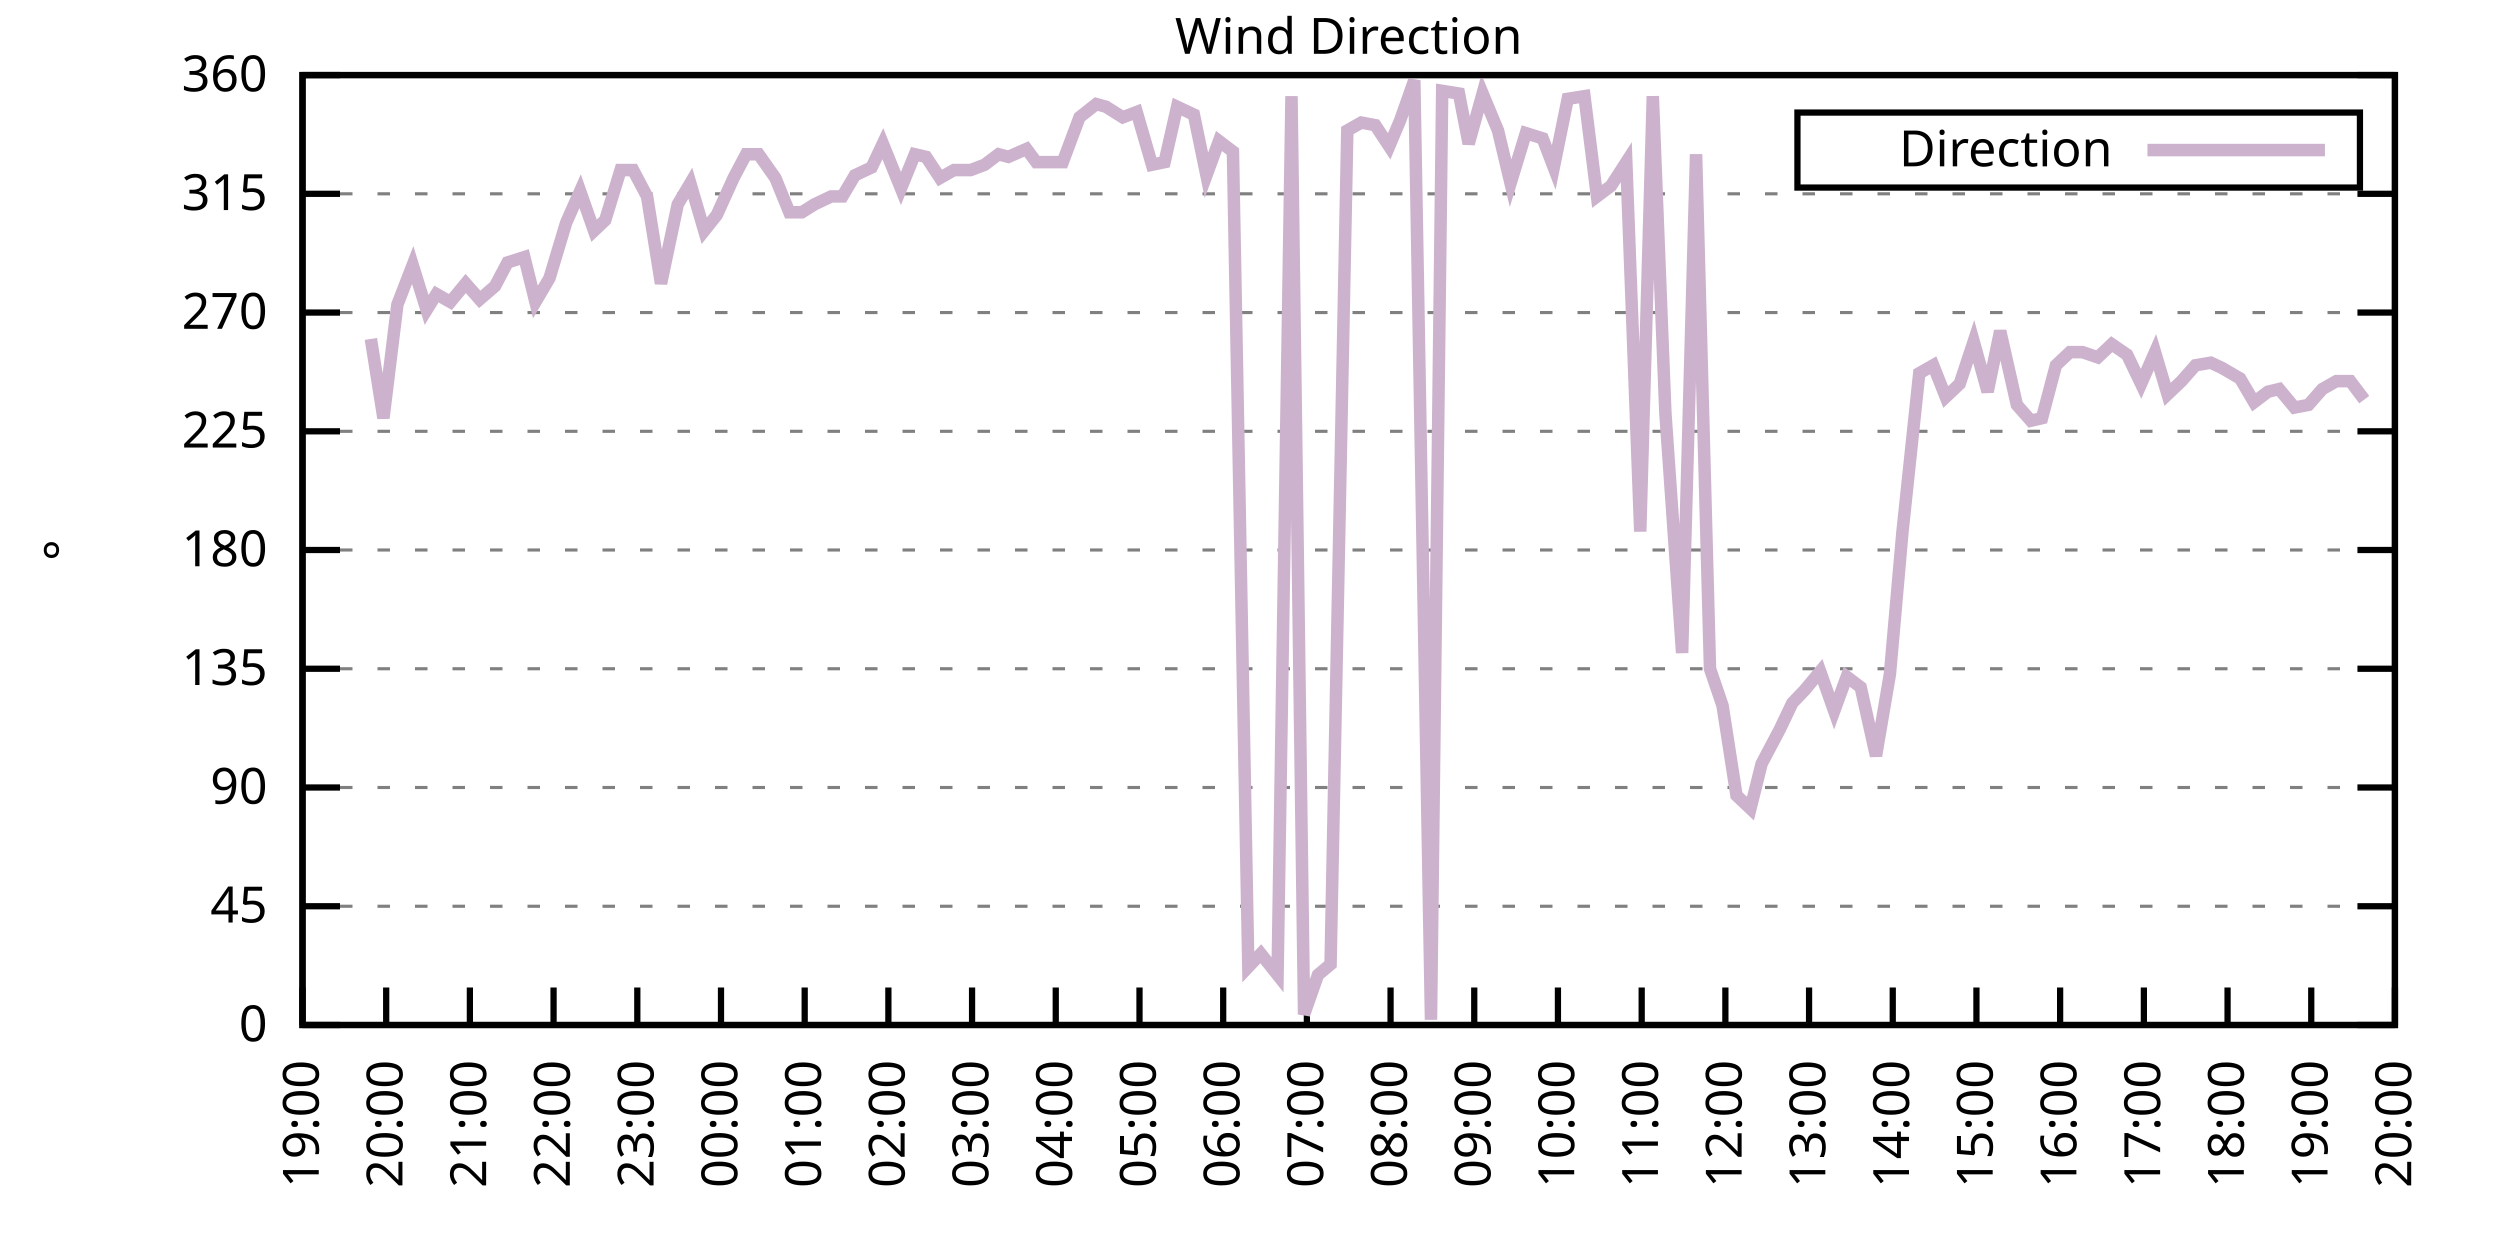
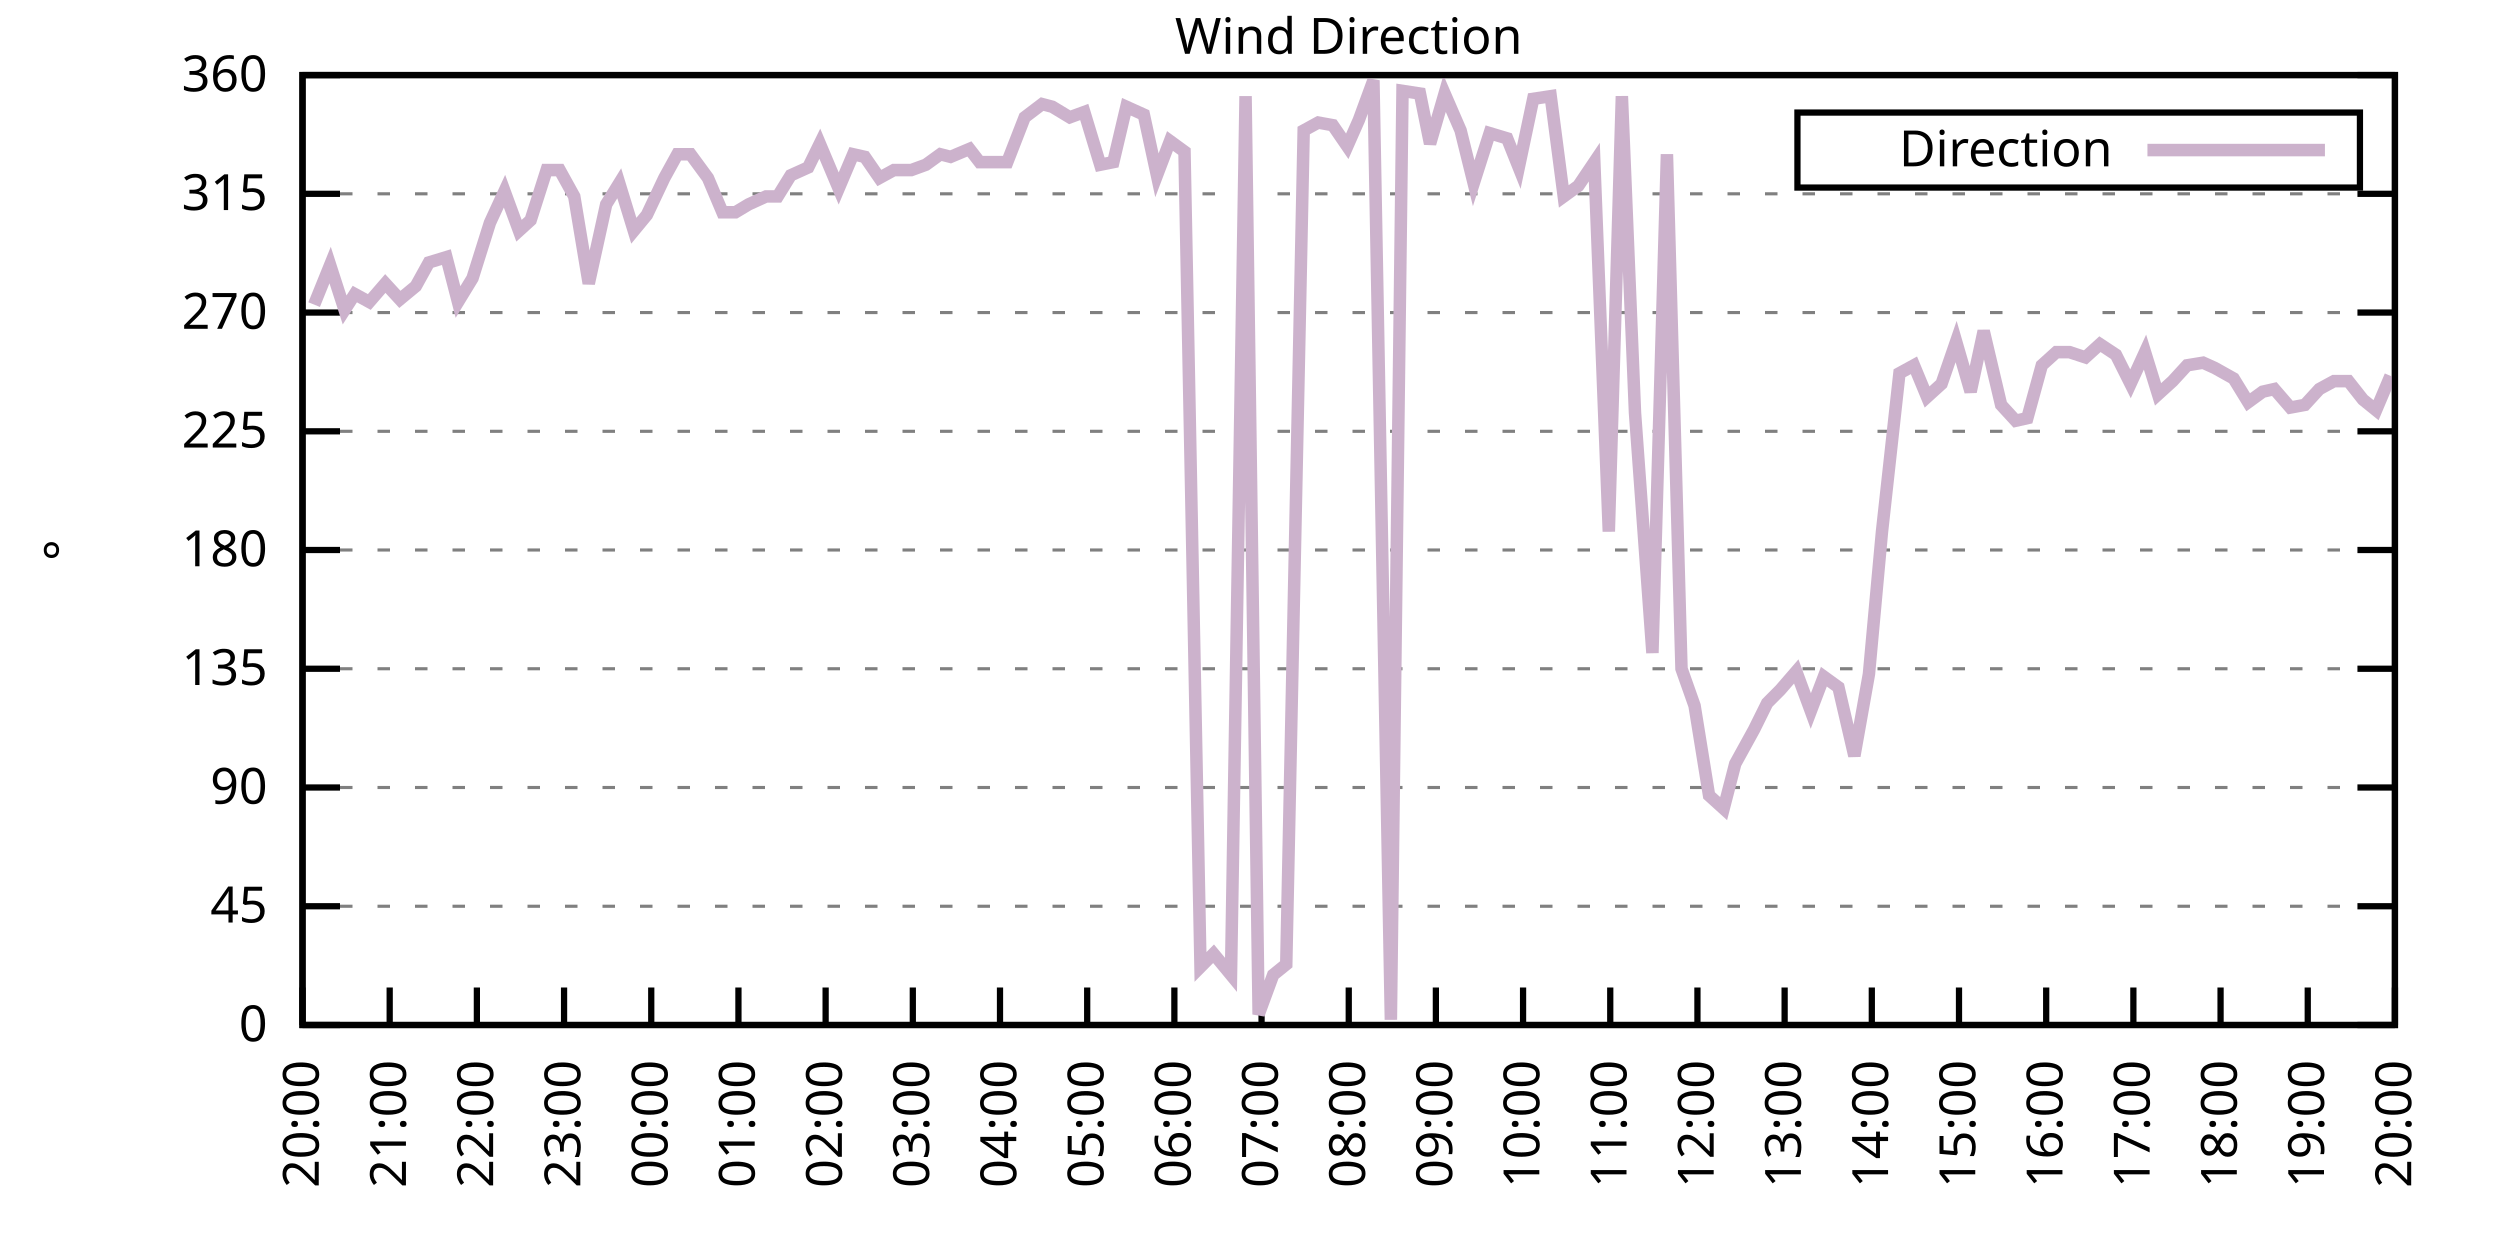
<svg xmlns="http://www.w3.org/2000/svg" xmlns:xlink="http://www.w3.org/1999/xlink" width="400" height="200" viewBox="0 0 400 200">
  <g id="gnuplot_canvas">
    <rect x="0" y="0" width="400" height="200" fill="none" />
    <defs>
      <circle id="gpDot" r="0.5" stroke-width="0.5" stroke="currentColor" />
      <path id="gpPt0" stroke-width="0.333" stroke="currentColor" d="M-1,0 h2 M0,-1 v2" />
      <path id="gpPt1" stroke-width="0.333" stroke="currentColor" d="M-1,-1 L1,1 M1,-1 L-1,1" />
      <path id="gpPt2" stroke-width="0.333" stroke="currentColor" d="M-1,0 L1,0 M0,-1 L0,1 M-1,-1 L1,1 M-1,1 L1,-1" />
      <rect id="gpPt3" stroke-width="0.333" stroke="currentColor" x="-1" y="-1" width="2" height="2" />
      <rect id="gpPt4" stroke-width="0.333" stroke="currentColor" fill="currentColor" x="-1" y="-1" width="2" height="2" />
      <circle id="gpPt5" stroke-width="0.333" stroke="currentColor" cx="0" cy="0" r="1" />
      <use xlink:href="#gpPt5" id="gpPt6" fill="currentColor" stroke="none" />
      <path id="gpPt7" stroke-width="0.333" stroke="currentColor" d="M0,-1.33 L-1.33,0.67 L1.33,0.67 z" />
      <use xlink:href="#gpPt7" id="gpPt8" fill="currentColor" stroke="none" />
      <use xlink:href="#gpPt7" id="gpPt9" stroke="currentColor" transform="rotate(180)" />
      <use xlink:href="#gpPt9" id="gpPt10" fill="currentColor" stroke="none" />
      <use xlink:href="#gpPt3" id="gpPt11" stroke="currentColor" transform="rotate(45)" />
      <use xlink:href="#gpPt11" id="gpPt12" fill="currentColor" stroke="none" />
      <path id="gpPt13" stroke-width="0.333" stroke="currentColor" d="M0,1.330 L1.265,0.411 L0.782,-1.067 L-0.782,-1.076 L-1.265,0.411 z" />
      <use xlink:href="#gpPt13" id="gpPt14" fill="currentColor" stroke="none" />
      <filter id="textbox" filterUnits="objectBoundingBox" x="0" y="0" height="1" width="1">
        <feFlood flood-color="white" flood-opacity="1" result="bgnd" />
        <feComposite in="SourceGraphic" in2="bgnd" operator="atop" />
      </filter>
      <filter id="greybox" filterUnits="objectBoundingBox" x="0" y="0" height="1" width="1">
        <feFlood flood-color="lightgrey" flood-opacity="1" result="grey" />
        <feComposite in="SourceGraphic" in2="grey" operator="atop" />
      </filter>
    </defs>
    <g fill="none" color="white" stroke="currentColor" stroke-width="1.00" stroke-linecap="butt" stroke-linejoin="miter">
</g>
    <g fill="none" color="black" stroke="currentColor" stroke-width="1.00" stroke-linecap="butt" stroke-linejoin="miter">
      <g stroke="none" shape-rendering="crispEdges">
        <polygon fill="rgb(255, 255, 255)" points="48.40,164.00 383.18,164.00 383.18,12.02 48.40,12.02 " />
      </g>
    </g>
    <g fill="none" color="black" stroke="currentColor" stroke-width="1.00" stroke-linecap="butt" stroke-linejoin="miter">
</g>
    <g fill="none" color="black" stroke="black" stroke-width="0.50" stroke-linecap="butt" stroke-linejoin="miter">
</g>
    <g fill="none" color="gray" stroke="currentColor" stroke-width="0.50" stroke-linecap="butt" stroke-linejoin="miter">
      <path stroke="gray" stroke-dasharray="2,4" class="gridline" d="M48.40,164.00 L383.19,164.00  " />
    </g>
    <g fill="none" color="gray" stroke="gray" stroke-width="1.00" stroke-linecap="butt" stroke-linejoin="miter">
</g>
    <g fill="none" color="black" stroke="currentColor" stroke-width="1.00" stroke-linecap="butt" stroke-linejoin="miter">
      <path stroke="black" d="M48.40,164.00 L54.40,164.00 M383.19,164.00 L377.19,164.00  " />
      <g transform="translate(42.80,166.60)" stroke="none" fill="black" font-family="Sans" font-size="8.00" text-anchor="end">
        <text>
          <tspan font-family="Sans"> 0</tspan>
        </text>
      </g>
    </g>
    <g fill="none" color="black" stroke="currentColor" stroke-width="1.00" stroke-linecap="butt" stroke-linejoin="miter">
</g>
    <g fill="none" color="black" stroke="black" stroke-width="0.50" stroke-linecap="butt" stroke-linejoin="miter">
</g>
    <g fill="none" color="gray" stroke="currentColor" stroke-width="0.50" stroke-linecap="butt" stroke-linejoin="miter">
      <path stroke="gray" stroke-dasharray="2,4" class="gridline" d="M48.40,145.00 L383.19,145.00  " />
    </g>
    <g fill="none" color="gray" stroke="gray" stroke-width="1.00" stroke-linecap="butt" stroke-linejoin="miter">
</g>
    <g fill="none" color="black" stroke="currentColor" stroke-width="1.00" stroke-linecap="butt" stroke-linejoin="miter">
      <path stroke="black" d="M48.40,145.00 L54.40,145.00 M383.19,145.00 L377.19,145.00  " />
      <g transform="translate(42.80,147.60)" stroke="none" fill="black" font-family="Sans" font-size="8.00" text-anchor="end">
        <text>
          <tspan font-family="Sans"> 45</tspan>
        </text>
      </g>
    </g>
    <g fill="none" color="black" stroke="currentColor" stroke-width="1.00" stroke-linecap="butt" stroke-linejoin="miter">
</g>
    <g fill="none" color="black" stroke="black" stroke-width="0.50" stroke-linecap="butt" stroke-linejoin="miter">
</g>
    <g fill="none" color="gray" stroke="currentColor" stroke-width="0.50" stroke-linecap="butt" stroke-linejoin="miter">
      <path stroke="gray" stroke-dasharray="2,4" class="gridline" d="M48.40,126.00 L383.19,126.00  " />
    </g>
    <g fill="none" color="gray" stroke="gray" stroke-width="1.00" stroke-linecap="butt" stroke-linejoin="miter">
</g>
    <g fill="none" color="black" stroke="currentColor" stroke-width="1.00" stroke-linecap="butt" stroke-linejoin="miter">
      <path stroke="black" d="M48.40,126.00 L54.40,126.00 M383.19,126.00 L377.19,126.00  " />
      <g transform="translate(42.80,128.60)" stroke="none" fill="black" font-family="Sans" font-size="8.00" text-anchor="end">
        <text>
          <tspan font-family="Sans"> 90</tspan>
        </text>
      </g>
    </g>
    <g fill="none" color="black" stroke="currentColor" stroke-width="1.00" stroke-linecap="butt" stroke-linejoin="miter">
</g>
    <g fill="none" color="black" stroke="black" stroke-width="0.50" stroke-linecap="butt" stroke-linejoin="miter">
</g>
    <g fill="none" color="gray" stroke="currentColor" stroke-width="0.50" stroke-linecap="butt" stroke-linejoin="miter">
      <path stroke="gray" stroke-dasharray="2,4" class="gridline" d="M48.40,107.00 L383.19,107.00  " />
    </g>
    <g fill="none" color="gray" stroke="gray" stroke-width="1.00" stroke-linecap="butt" stroke-linejoin="miter">
</g>
    <g fill="none" color="black" stroke="currentColor" stroke-width="1.00" stroke-linecap="butt" stroke-linejoin="miter">
      <path stroke="black" d="M48.40,107.00 L54.40,107.00 M383.19,107.00 L377.19,107.00  " />
      <g transform="translate(42.80,109.60)" stroke="none" fill="black" font-family="Sans" font-size="8.00" text-anchor="end">
        <text>
          <tspan font-family="Sans"> 135</tspan>
        </text>
      </g>
    </g>
    <g fill="none" color="black" stroke="currentColor" stroke-width="1.00" stroke-linecap="butt" stroke-linejoin="miter">
</g>
    <g fill="none" color="black" stroke="black" stroke-width="0.50" stroke-linecap="butt" stroke-linejoin="miter">
</g>
    <g fill="none" color="gray" stroke="currentColor" stroke-width="0.50" stroke-linecap="butt" stroke-linejoin="miter">
      <path stroke="gray" stroke-dasharray="2,4" class="gridline" d="M48.40,88.00 L383.19,88.00  " />
    </g>
    <g fill="none" color="gray" stroke="gray" stroke-width="1.00" stroke-linecap="butt" stroke-linejoin="miter">
</g>
    <g fill="none" color="black" stroke="currentColor" stroke-width="1.00" stroke-linecap="butt" stroke-linejoin="miter">
      <path stroke="black" d="M48.40,88.00 L54.40,88.00 M383.19,88.00 L377.19,88.00  " />
      <g transform="translate(42.80,90.60)" stroke="none" fill="black" font-family="Sans" font-size="8.00" text-anchor="end">
        <text>
          <tspan font-family="Sans"> 180</tspan>
        </text>
      </g>
    </g>
    <g fill="none" color="black" stroke="currentColor" stroke-width="1.00" stroke-linecap="butt" stroke-linejoin="miter">
</g>
    <g fill="none" color="black" stroke="black" stroke-width="0.50" stroke-linecap="butt" stroke-linejoin="miter">
</g>
    <g fill="none" color="gray" stroke="currentColor" stroke-width="0.50" stroke-linecap="butt" stroke-linejoin="miter">
      <path stroke="gray" stroke-dasharray="2,4" class="gridline" d="M48.40,69.01 L383.19,69.01  " />
    </g>
    <g fill="none" color="gray" stroke="gray" stroke-width="1.00" stroke-linecap="butt" stroke-linejoin="miter">
</g>
    <g fill="none" color="black" stroke="currentColor" stroke-width="1.00" stroke-linecap="butt" stroke-linejoin="miter">
      <path stroke="black" d="M48.40,69.01 L54.40,69.01 M383.19,69.01 L377.19,69.01  " />
      <g transform="translate(42.80,71.61)" stroke="none" fill="black" font-family="Sans" font-size="8.00" text-anchor="end">
        <text>
          <tspan font-family="Sans"> 225</tspan>
        </text>
      </g>
    </g>
    <g fill="none" color="black" stroke="currentColor" stroke-width="1.00" stroke-linecap="butt" stroke-linejoin="miter">
</g>
    <g fill="none" color="black" stroke="black" stroke-width="0.50" stroke-linecap="butt" stroke-linejoin="miter">
</g>
    <g fill="none" color="gray" stroke="currentColor" stroke-width="0.50" stroke-linecap="butt" stroke-linejoin="miter">
      <path stroke="gray" stroke-dasharray="2,4" class="gridline" d="M48.40,50.01 L383.19,50.01  " />
    </g>
    <g fill="none" color="gray" stroke="gray" stroke-width="1.00" stroke-linecap="butt" stroke-linejoin="miter">
</g>
    <g fill="none" color="black" stroke="currentColor" stroke-width="1.00" stroke-linecap="butt" stroke-linejoin="miter">
      <path stroke="black" d="M48.40,50.01 L54.40,50.01 M383.19,50.01 L377.19,50.01  " />
      <g transform="translate(42.80,52.61)" stroke="none" fill="black" font-family="Sans" font-size="8.00" text-anchor="end">
        <text>
          <tspan font-family="Sans"> 270</tspan>
        </text>
      </g>
    </g>
    <g fill="none" color="black" stroke="currentColor" stroke-width="1.00" stroke-linecap="butt" stroke-linejoin="miter">
</g>
    <g fill="none" color="black" stroke="black" stroke-width="0.50" stroke-linecap="butt" stroke-linejoin="miter">
</g>
    <g fill="none" color="gray" stroke="currentColor" stroke-width="0.50" stroke-linecap="butt" stroke-linejoin="miter">
      <path stroke="gray" stroke-dasharray="2,4" class="gridline" d="M48.40,31.01 L383.19,31.01  " />
    </g>
    <g fill="none" color="gray" stroke="gray" stroke-width="1.00" stroke-linecap="butt" stroke-linejoin="miter">
</g>
    <g fill="none" color="black" stroke="currentColor" stroke-width="1.00" stroke-linecap="butt" stroke-linejoin="miter">
      <path stroke="black" d="M48.40,31.01 L54.40,31.01 M383.19,31.01 L377.19,31.01  " />
      <g transform="translate(42.80,33.61)" stroke="none" fill="black" font-family="Sans" font-size="8.00" text-anchor="end">
        <text>
          <tspan font-family="Sans"> 315</tspan>
        </text>
      </g>
    </g>
    <g fill="none" color="black" stroke="currentColor" stroke-width="1.00" stroke-linecap="butt" stroke-linejoin="miter">
</g>
    <g fill="none" color="black" stroke="black" stroke-width="0.50" stroke-linecap="butt" stroke-linejoin="miter">
</g>
    <g fill="none" color="gray" stroke="currentColor" stroke-width="0.50" stroke-linecap="butt" stroke-linejoin="miter">
      <path stroke="gray" stroke-dasharray="2,4" class="gridline" d="M48.40,12.01 L383.19,12.01  " />
    </g>
    <g fill="none" color="gray" stroke="gray" stroke-width="1.00" stroke-linecap="butt" stroke-linejoin="miter">
</g>
    <g fill="none" color="black" stroke="currentColor" stroke-width="1.00" stroke-linecap="butt" stroke-linejoin="miter">
      <path stroke="black" d="M48.40,12.01 L54.40,12.01 M383.19,12.01 L377.19,12.01  " />
      <g transform="translate(42.80,14.61)" stroke="none" fill="black" font-family="Sans" font-size="8.00" text-anchor="end">
        <text>
          <tspan font-family="Sans"> 360</tspan>
        </text>
      </g>
    </g>
    <g fill="none" color="black" stroke="currentColor" stroke-width="1.00" stroke-linecap="butt" stroke-linejoin="miter">
      <path stroke="black" d="M48.40,164.00 L48.40,158.00  " />
      <g transform="translate(51.00,169.60) rotate(270.00)" stroke="none" fill="black" font-family="Sans" font-size="8.00" text-anchor="end">
        <text>
-           <tspan font-family="Sans">19:00</tspan>
-         </text>
-       </g>
-     </g>
-     <g fill="none" color="black" stroke="currentColor" stroke-width="1.00" stroke-linecap="butt" stroke-linejoin="miter">
-       <path stroke="black" d="M61.79,164.00 L61.79,158.00  " />
-       <g transform="translate(64.39,169.60) rotate(270.00)" stroke="none" fill="black" font-family="Sans" font-size="8.00" text-anchor="end">
-         <text>
          <tspan font-family="Sans">20:00</tspan>
        </text>
      </g>
    </g>
    <g fill="none" color="black" stroke="currentColor" stroke-width="1.00" stroke-linecap="butt" stroke-linejoin="miter">
-       <path stroke="black" d="M75.18,164.00 L75.18,158.00  " />
-       <g transform="translate(77.78,169.60) rotate(270.00)" stroke="none" fill="black" font-family="Sans" font-size="8.00" text-anchor="end">
+       <path stroke="black" d="M62.35,164.00 L62.35,158.00  " />
+       <g transform="translate(64.95,169.60) rotate(270.00)" stroke="none" fill="black" font-family="Sans" font-size="8.00" text-anchor="end">
        <text>
          <tspan font-family="Sans">21:00</tspan>
        </text>
      </g>
    </g>
    <g fill="none" color="black" stroke="currentColor" stroke-width="1.00" stroke-linecap="butt" stroke-linejoin="miter">
-       <path stroke="black" d="M88.57,164.00 L88.57,158.00  " />
-       <g transform="translate(91.17,169.60) rotate(270.00)" stroke="none" fill="black" font-family="Sans" font-size="8.00" text-anchor="end">
+       <path stroke="black" d="M76.30,164.00 L76.30,158.00  " />
+       <g transform="translate(78.90,169.60) rotate(270.00)" stroke="none" fill="black" font-family="Sans" font-size="8.00" text-anchor="end">
        <text>
          <tspan font-family="Sans">22:00</tspan>
        </text>
      </g>
    </g>
    <g fill="none" color="black" stroke="currentColor" stroke-width="1.00" stroke-linecap="butt" stroke-linejoin="miter">
-       <path stroke="black" d="M101.97,164.00 L101.97,158.00  " />
-       <g transform="translate(104.57,169.60) rotate(270.00)" stroke="none" fill="black" font-family="Sans" font-size="8.00" text-anchor="end">
+       <path stroke="black" d="M90.25,164.00 L90.25,158.00  " />
+       <g transform="translate(92.85,169.60) rotate(270.00)" stroke="none" fill="black" font-family="Sans" font-size="8.00" text-anchor="end">
        <text>
          <tspan font-family="Sans">23:00</tspan>
        </text>
      </g>
    </g>
    <g fill="none" color="black" stroke="currentColor" stroke-width="1.00" stroke-linecap="butt" stroke-linejoin="miter">
-       <path stroke="black" d="M115.36,164.00 L115.36,158.00  " />
-       <g transform="translate(117.96,169.60) rotate(270.00)" stroke="none" fill="black" font-family="Sans" font-size="8.00" text-anchor="end">
+       <path stroke="black" d="M104.20,164.00 L104.20,158.00  " />
+       <g transform="translate(106.80,169.60) rotate(270.00)" stroke="none" fill="black" font-family="Sans" font-size="8.00" text-anchor="end">
        <text>
          <tspan font-family="Sans">00:00</tspan>
        </text>
      </g>
    </g>
    <g fill="none" color="black" stroke="currentColor" stroke-width="1.00" stroke-linecap="butt" stroke-linejoin="miter">
-       <path stroke="black" d="M128.75,164.00 L128.75,158.00  " />
-       <g transform="translate(131.35,169.60) rotate(270.00)" stroke="none" fill="black" font-family="Sans" font-size="8.00" text-anchor="end">
+       <path stroke="black" d="M118.15,164.00 L118.15,158.00  " />
+       <g transform="translate(120.75,169.60) rotate(270.00)" stroke="none" fill="black" font-family="Sans" font-size="8.00" text-anchor="end">
        <text>
          <tspan font-family="Sans">01:00</tspan>
        </text>
      </g>
    </g>
    <g fill="none" color="black" stroke="currentColor" stroke-width="1.00" stroke-linecap="butt" stroke-linejoin="miter">
-       <path stroke="black" d="M142.14,164.00 L142.14,158.00  " />
-       <g transform="translate(144.74,169.60) rotate(270.00)" stroke="none" fill="black" font-family="Sans" font-size="8.00" text-anchor="end">
+       <path stroke="black" d="M132.10,164.00 L132.10,158.00  " />
+       <g transform="translate(134.70,169.60) rotate(270.00)" stroke="none" fill="black" font-family="Sans" font-size="8.00" text-anchor="end">
        <text>
          <tspan font-family="Sans">02:00</tspan>
        </text>
      </g>
    </g>
    <g fill="none" color="black" stroke="currentColor" stroke-width="1.00" stroke-linecap="butt" stroke-linejoin="miter">
-       <path stroke="black" d="M155.53,164.00 L155.53,158.00  " />
-       <g transform="translate(158.13,169.60) rotate(270.00)" stroke="none" fill="black" font-family="Sans" font-size="8.00" text-anchor="end">
+       <path stroke="black" d="M146.05,164.00 L146.05,158.00  " />
+       <g transform="translate(148.65,169.60) rotate(270.00)" stroke="none" fill="black" font-family="Sans" font-size="8.00" text-anchor="end">
        <text>
          <tspan font-family="Sans">03:00</tspan>
        </text>
      </g>
    </g>
    <g fill="none" color="black" stroke="currentColor" stroke-width="1.00" stroke-linecap="butt" stroke-linejoin="miter">
-       <path stroke="black" d="M168.92,164.00 L168.92,158.00  " />
-       <g transform="translate(171.52,169.60) rotate(270.00)" stroke="none" fill="black" font-family="Sans" font-size="8.00" text-anchor="end">
+       <path stroke="black" d="M160.00,164.00 L160.00,158.00  " />
+       <g transform="translate(162.60,169.60) rotate(270.00)" stroke="none" fill="black" font-family="Sans" font-size="8.00" text-anchor="end">
        <text>
          <tspan font-family="Sans">04:00</tspan>
        </text>
      </g>
    </g>
    <g fill="none" color="black" stroke="currentColor" stroke-width="1.00" stroke-linecap="butt" stroke-linejoin="miter">
-       <path stroke="black" d="M182.32,164.00 L182.32,158.00  " />
-       <g transform="translate(184.92,169.60) rotate(270.00)" stroke="none" fill="black" font-family="Sans" font-size="8.00" text-anchor="end">
+       <path stroke="black" d="M173.95,164.00 L173.95,158.00  " />
+       <g transform="translate(176.55,169.60) rotate(270.00)" stroke="none" fill="black" font-family="Sans" font-size="8.00" text-anchor="end">
        <text>
          <tspan font-family="Sans">05:00</tspan>
        </text>
      </g>
    </g>
    <g fill="none" color="black" stroke="currentColor" stroke-width="1.00" stroke-linecap="butt" stroke-linejoin="miter">
-       <path stroke="black" d="M195.71,164.00 L195.71,158.00  " />
-       <g transform="translate(198.31,169.60) rotate(270.00)" stroke="none" fill="black" font-family="Sans" font-size="8.00" text-anchor="end">
+       <path stroke="black" d="M187.90,164.00 L187.90,158.00  " />
+       <g transform="translate(190.50,169.60) rotate(270.00)" stroke="none" fill="black" font-family="Sans" font-size="8.00" text-anchor="end">
        <text>
          <tspan font-family="Sans">06:00</tspan>
        </text>
      </g>
    </g>
    <g fill="none" color="black" stroke="currentColor" stroke-width="1.00" stroke-linecap="butt" stroke-linejoin="miter">
-       <path stroke="black" d="M209.10,164.00 L209.10,158.00  " />
-       <g transform="translate(211.70,169.60) rotate(270.00)" stroke="none" fill="black" font-family="Sans" font-size="8.00" text-anchor="end">
+       <path stroke="black" d="M201.85,164.00 L201.85,158.00  " />
+       <g transform="translate(204.45,169.60) rotate(270.00)" stroke="none" fill="black" font-family="Sans" font-size="8.00" text-anchor="end">
        <text>
          <tspan font-family="Sans">07:00</tspan>
        </text>
      </g>
    </g>
    <g fill="none" color="black" stroke="currentColor" stroke-width="1.00" stroke-linecap="butt" stroke-linejoin="miter">
-       <path stroke="black" d="M222.49,164.00 L222.49,158.00  " />
-       <g transform="translate(225.09,169.60) rotate(270.00)" stroke="none" fill="black" font-family="Sans" font-size="8.00" text-anchor="end">
+       <path stroke="black" d="M215.80,164.00 L215.80,158.00  " />
+       <g transform="translate(218.40,169.60) rotate(270.00)" stroke="none" fill="black" font-family="Sans" font-size="8.00" text-anchor="end">
        <text>
          <tspan font-family="Sans">08:00</tspan>
        </text>
      </g>
    </g>
    <g fill="none" color="black" stroke="currentColor" stroke-width="1.00" stroke-linecap="butt" stroke-linejoin="miter">
-       <path stroke="black" d="M235.88,164.00 L235.88,158.00  " />
-       <g transform="translate(238.48,169.60) rotate(270.00)" stroke="none" fill="black" font-family="Sans" font-size="8.00" text-anchor="end">
+       <path stroke="black" d="M229.74,164.00 L229.74,158.00  " />
+       <g transform="translate(232.34,169.60) rotate(270.00)" stroke="none" fill="black" font-family="Sans" font-size="8.00" text-anchor="end">
        <text>
          <tspan font-family="Sans">09:00</tspan>
        </text>
      </g>
    </g>
    <g fill="none" color="black" stroke="currentColor" stroke-width="1.00" stroke-linecap="butt" stroke-linejoin="miter">
-       <path stroke="black" d="M249.27,164.00 L249.27,158.00  " />
-       <g transform="translate(251.87,169.60) rotate(270.00)" stroke="none" fill="black" font-family="Sans" font-size="8.00" text-anchor="end">
+       <path stroke="black" d="M243.69,164.00 L243.69,158.00  " />
+       <g transform="translate(246.29,169.60) rotate(270.00)" stroke="none" fill="black" font-family="Sans" font-size="8.00" text-anchor="end">
        <text>
          <tspan font-family="Sans">10:00</tspan>
        </text>
      </g>
    </g>
    <g fill="none" color="black" stroke="currentColor" stroke-width="1.00" stroke-linecap="butt" stroke-linejoin="miter">
-       <path stroke="black" d="M262.67,164.00 L262.67,158.00  " />
-       <g transform="translate(265.27,169.60) rotate(270.00)" stroke="none" fill="black" font-family="Sans" font-size="8.00" text-anchor="end">
+       <path stroke="black" d="M257.64,164.00 L257.64,158.00  " />
+       <g transform="translate(260.24,169.60) rotate(270.00)" stroke="none" fill="black" font-family="Sans" font-size="8.00" text-anchor="end">
        <text>
          <tspan font-family="Sans">11:00</tspan>
        </text>
      </g>
    </g>
    <g fill="none" color="black" stroke="currentColor" stroke-width="1.00" stroke-linecap="butt" stroke-linejoin="miter">
-       <path stroke="black" d="M276.06,164.00 L276.06,158.00  " />
-       <g transform="translate(278.66,169.60) rotate(270.00)" stroke="none" fill="black" font-family="Sans" font-size="8.00" text-anchor="end">
+       <path stroke="black" d="M271.59,164.00 L271.59,158.00  " />
+       <g transform="translate(274.19,169.60) rotate(270.00)" stroke="none" fill="black" font-family="Sans" font-size="8.00" text-anchor="end">
        <text>
          <tspan font-family="Sans">12:00</tspan>
        </text>
      </g>
    </g>
    <g fill="none" color="black" stroke="currentColor" stroke-width="1.00" stroke-linecap="butt" stroke-linejoin="miter">
-       <path stroke="black" d="M289.45,164.00 L289.45,158.00  " />
-       <g transform="translate(292.05,169.60) rotate(270.00)" stroke="none" fill="black" font-family="Sans" font-size="8.00" text-anchor="end">
+       <path stroke="black" d="M285.54,164.00 L285.54,158.00  " />
+       <g transform="translate(288.14,169.60) rotate(270.00)" stroke="none" fill="black" font-family="Sans" font-size="8.00" text-anchor="end">
        <text>
          <tspan font-family="Sans">13:00</tspan>
        </text>
      </g>
    </g>
    <g fill="none" color="black" stroke="currentColor" stroke-width="1.00" stroke-linecap="butt" stroke-linejoin="miter">
-       <path stroke="black" d="M302.84,164.00 L302.84,158.00  " />
-       <g transform="translate(305.44,169.60) rotate(270.00)" stroke="none" fill="black" font-family="Sans" font-size="8.00" text-anchor="end">
+       <path stroke="black" d="M299.49,164.00 L299.49,158.00  " />
+       <g transform="translate(302.09,169.60) rotate(270.00)" stroke="none" fill="black" font-family="Sans" font-size="8.00" text-anchor="end">
        <text>
          <tspan font-family="Sans">14:00</tspan>
        </text>
      </g>
    </g>
    <g fill="none" color="black" stroke="currentColor" stroke-width="1.00" stroke-linecap="butt" stroke-linejoin="miter">
-       <path stroke="black" d="M316.23,164.00 L316.23,158.00  " />
-       <g transform="translate(318.83,169.60) rotate(270.00)" stroke="none" fill="black" font-family="Sans" font-size="8.00" text-anchor="end">
+       <path stroke="black" d="M313.44,164.00 L313.44,158.00  " />
+       <g transform="translate(316.04,169.60) rotate(270.00)" stroke="none" fill="black" font-family="Sans" font-size="8.00" text-anchor="end">
        <text>
          <tspan font-family="Sans">15:00</tspan>
        </text>
      </g>
    </g>
    <g fill="none" color="black" stroke="currentColor" stroke-width="1.00" stroke-linecap="butt" stroke-linejoin="miter">
-       <path stroke="black" d="M329.62,164.00 L329.62,158.00  " />
-       <g transform="translate(332.22,169.60) rotate(270.00)" stroke="none" fill="black" font-family="Sans" font-size="8.00" text-anchor="end">
+       <path stroke="black" d="M327.39,164.00 L327.39,158.00  " />
+       <g transform="translate(329.99,169.60) rotate(270.00)" stroke="none" fill="black" font-family="Sans" font-size="8.00" text-anchor="end">
        <text>
          <tspan font-family="Sans">16:00</tspan>
        </text>
      </g>
    </g>
    <g fill="none" color="black" stroke="currentColor" stroke-width="1.00" stroke-linecap="butt" stroke-linejoin="miter">
-       <path stroke="black" d="M343.02,164.00 L343.02,158.00  " />
-       <g transform="translate(345.62,169.60) rotate(270.00)" stroke="none" fill="black" font-family="Sans" font-size="8.00" text-anchor="end">
+       <path stroke="black" d="M341.34,164.00 L341.34,158.00  " />
+       <g transform="translate(343.94,169.60) rotate(270.00)" stroke="none" fill="black" font-family="Sans" font-size="8.00" text-anchor="end">
        <text>
          <tspan font-family="Sans">17:00</tspan>
        </text>
      </g>
    </g>
    <g fill="none" color="black" stroke="currentColor" stroke-width="1.00" stroke-linecap="butt" stroke-linejoin="miter">
-       <path stroke="black" d="M356.41,164.00 L356.41,158.00  " />
-       <g transform="translate(359.01,169.60) rotate(270.00)" stroke="none" fill="black" font-family="Sans" font-size="8.00" text-anchor="end">
+       <path stroke="black" d="M355.29,164.00 L355.29,158.00  " />
+       <g transform="translate(357.89,169.60) rotate(270.00)" stroke="none" fill="black" font-family="Sans" font-size="8.00" text-anchor="end">
        <text>
          <tspan font-family="Sans">18:00</tspan>
        </text>
      </g>
    </g>
    <g fill="none" color="black" stroke="currentColor" stroke-width="1.00" stroke-linecap="butt" stroke-linejoin="miter">
-       <path stroke="black" d="M369.80,164.00 L369.80,158.00  " />
-       <g transform="translate(372.40,169.60) rotate(270.00)" stroke="none" fill="black" font-family="Sans" font-size="8.00" text-anchor="end">
+       <path stroke="black" d="M369.24,164.00 L369.24,158.00  " />
+       <g transform="translate(371.84,169.60) rotate(270.00)" stroke="none" fill="black" font-family="Sans" font-size="8.00" text-anchor="end">
        <text>
          <tspan font-family="Sans">19:00</tspan>
        </text>
      </g>
    </g>
    <g fill="none" color="black" stroke="currentColor" stroke-width="1.00" stroke-linecap="butt" stroke-linejoin="miter">
      <path stroke="black" d="M383.19,164.00 L383.19,158.00  " />
      <g transform="translate(385.79,169.60) rotate(270.00)" stroke="none" fill="black" font-family="Sans" font-size="8.00" text-anchor="end">
        <text>
          <tspan font-family="Sans">20:00</tspan>
        </text>
      </g>
    </g>
    <g fill="none" color="black" stroke="currentColor" stroke-width="1.00" stroke-linecap="butt" stroke-linejoin="miter">
</g>
    <g fill="none" color="black" stroke="currentColor" stroke-width="1.00" stroke-linecap="butt" stroke-linejoin="miter">
      <path stroke="black" d="M48.40,12.01 L48.40,164.00 L383.19,164.00 L383.19,12.01 L48.40,12.01 Z  " />
    </g>
    <g fill="none" color="black" stroke="currentColor" stroke-width="1.00" stroke-linecap="butt" stroke-linejoin="miter">
</g>
    <g fill="none" color="black" stroke="currentColor" stroke-width="1.00" stroke-linecap="butt" stroke-linejoin="miter">
      <path stroke="black" d="M287.59,30.01 L287.59,18.01 L377.59,18.01 L377.59,30.01 L287.59,30.01 Z  " />
    </g>
    <g id="Wind_direction_plot_1">
      <g fill="none" color="white" stroke="black" stroke-width="2.00" stroke-linecap="butt" stroke-linejoin="miter">
</g>
      <g fill="none" color="black" stroke="currentColor" stroke-width="2.00" stroke-linecap="butt" stroke-linejoin="miter">
        <g transform="translate(337.99,26.61)" stroke="none" fill="black" font-family="Sans" font-size="8.00" text-anchor="end">
          <text>
            <tspan font-family="Sans">Direction</tspan>
          </text>
        </g>
      </g>
      <g fill="none" color="black" stroke="currentColor" stroke-width="2.00" stroke-linecap="butt" stroke-linejoin="miter">
-         <path stroke="rgb(204, 178, 204)" d="M343.59,24.01 L371.99,24.01 M59.34,54.23 L61.35,66.90 L63.58,48.74 L66.03,42.41 L68.26,49.59 L69.83,47.05   L72.06,48.32 L74.51,45.36 L76.75,47.90 L79.20,45.79 L81.21,41.99 L83.89,41.14 L85.67,48.32 L87.91,44.52   L90.58,35.65 L92.82,30.59 L95.05,36.92 L96.83,35.23 L99.29,27.21 L101.30,27.21 L103.53,31.43 L105.76,45.36   L108.44,32.70 L110.45,29.32 L112.68,36.92 L114.69,34.39 L117.37,28.48 L119.38,24.68 L121.38,24.68 L124.06,28.48   L126.29,33.96 L128.30,33.96 L130.31,32.70 L132.99,31.43 L134.78,31.43 L136.78,28.05 L139.46,26.79 L141.25,22.99   L144.15,30.16 L146.38,24.68 L148.17,25.10 L150.40,28.48 L152.63,27.21 L155.31,27.21 L157.54,26.36 L159.77,24.68   L161.34,25.10 L164.24,23.83 L165.80,25.94 L168.48,25.94 L170.04,25.94 L172.72,18.77 L175.40,16.65 L176.96,17.08   L179.64,18.77 L181.87,17.92 L184.32,26.36 L186.33,25.94 L188.34,17.08 L191.02,18.34 L193.03,28.05 L195.04,22.56   L197.27,24.25 L199.73,154.71 L201.73,152.60 L204.41,155.98 L206.64,15.39 L208.65,162.31 L210.88,155.98 L212.89,154.29   L215.57,20.88 L217.80,19.61 L220.04,20.03 L222.27,23.41 L224.05,19.19 L226.29,12.85 L228.96,163.16 L230.75,14.54   L233.43,14.97 L234.99,22.99 L237.22,14.97 L239.68,20.88 L241.69,29.32 L244.14,21.30 L246.82,22.14 L248.60,26.79   L250.84,15.81 L253.51,15.39 L255.52,31.43 L257.76,29.74 L260.21,25.94 L262.44,85.05 L264.45,15.39 L266.46,66.05   L269.14,104.47 L271.37,24.68 L273.60,107.00 L275.61,112.91 L277.84,127.27 L280.07,129.38 L281.86,122.20 L284.76,116.71   L286.77,112.49 L288.78,110.38 L291.23,107.43 L293.47,113.76 L295.48,108.27 L297.71,109.96 L300.16,120.94 L302.39,107.85   L304.40,85.05 L307.08,59.72 L309.31,58.45 L311.32,63.52 L313.55,61.41 L315.79,54.65 L318.02,62.67 L320.03,52.96   L322.70,64.78 L324.94,67.32 L326.72,66.90 L328.95,58.45 L331.19,56.34 L333.19,56.34 L335.65,57.18 L337.88,55.07   L340.34,56.76 L342.57,61.41 L344.80,56.34 L346.81,63.10 L349.04,60.98 L351.27,58.45 L353.73,58.03 L355.51,58.87   L358.42,60.56 L360.65,64.36 L362.88,62.67 L364.66,62.25 L367.12,65.21 L369.35,64.78 L371.58,62.25 L373.82,60.98   L376.05,60.98 L378.28,63.94  " />
+         <path stroke="rgb(204, 178, 204)" d="M343.59,24.01 L371.99,24.01 M50.26,48.74 L52.82,42.41 L55.14,49.59 L56.77,47.05 L59.09,48.32 L61.65,45.36   L63.98,47.90 L66.53,45.79 L68.63,41.99 L71.42,41.14 L73.28,48.32 L75.60,44.52 L78.39,35.65 L80.72,30.59   L83.04,36.92 L84.90,35.23 L87.46,27.21 L89.55,27.21 L91.88,31.43 L94.20,45.36 L96.99,32.70 L99.08,29.32   L101.41,36.92 L103.50,34.39 L106.29,28.48 L108.38,24.68 L110.48,24.68 L113.27,28.48 L115.59,33.96 L117.68,33.96   L119.78,32.70 L122.57,31.43 L124.43,31.43 L126.52,28.05 L129.31,26.79 L131.17,22.99 L134.19,30.16 L136.51,24.68   L138.37,25.10 L140.70,28.48 L143.02,27.21 L145.81,27.21 L148.14,26.36 L150.46,24.68 L152.09,25.10 L155.11,23.83   L156.74,25.94 L159.53,25.94 L161.16,25.94 L163.95,18.77 L166.74,16.65 L168.37,17.08 L171.16,18.77 L173.48,17.92   L176.04,26.36 L178.13,25.94 L180.22,17.08 L183.01,18.34 L185.11,28.05 L187.20,22.56 L189.52,24.25 L192.08,154.71   L194.17,152.60 L196.96,155.98 L199.29,15.39 L201.38,162.31 L203.71,155.98 L205.80,154.29 L208.59,20.88 L210.91,19.61   L213.24,20.03 L215.56,23.41 L217.42,19.19 L219.75,12.85 L222.54,163.16 L224.40,14.54 L227.19,14.97 L228.81,22.99   L231.14,14.97 L233.70,20.88 L235.79,29.32 L238.35,21.30 L241.14,22.14 L243.00,26.79 L245.32,15.81 L248.11,15.39   L250.20,31.43 L252.53,29.74 L255.09,25.94 L257.41,85.05 L259.50,15.39 L261.60,66.05 L264.39,104.47 L266.71,24.68   L269.04,107.00 L271.13,112.91 L273.45,127.27 L275.78,129.38 L277.64,122.20 L280.66,116.71 L282.75,112.49 L284.85,110.38   L287.40,107.43 L289.73,113.76 L291.82,108.27 L294.15,109.96 L296.70,120.94 L299.03,107.85 L301.12,85.05 L303.91,59.72   L306.23,58.45 L308.33,63.52 L310.65,61.41 L312.98,54.65 L315.30,62.67 L317.39,52.96 L320.18,64.78 L322.51,67.32   L324.37,66.90 L326.69,58.45 L329.02,56.34 L331.11,56.34 L333.67,57.18 L335.99,55.07 L338.55,56.76 L340.88,61.41   L343.20,56.34 L345.29,63.10 L347.62,60.98 L349.94,58.45 L352.50,58.03 L354.36,58.87 L357.38,60.56 L359.71,64.36   L362.03,62.67 L363.89,62.25 L366.45,65.21 L368.78,64.78 L371.10,62.25 L373.43,60.98 L375.75,60.98 L378.08,63.94   L380.17,65.63 L382.49,60.14  " />
      </g>
    </g>
    <g fill="none" color="black" stroke="currentColor" stroke-width="2.00" stroke-linecap="butt" stroke-linejoin="miter">
</g>
    <g fill="none" color="black" stroke="black" stroke-width="1.00" stroke-linecap="butt" stroke-linejoin="miter">
</g>
    <g fill="none" color="black" stroke="currentColor" stroke-width="1.00" stroke-linecap="butt" stroke-linejoin="miter">
      <path stroke="black" d="M48.40,12.01 L48.40,164.00 L383.19,164.00 L383.19,12.01 L48.40,12.01 Z  " />
      <g transform="translate(12.80,88.01) rotate(270.00)" stroke="none" fill="black" font-family="Sans" font-size="8.00" text-anchor="middle">
        <text>
          <tspan font-family="Sans">°</tspan>
        </text>
      </g>
    </g>
    <g fill="none" color="black" stroke="currentColor" stroke-width="1.00" stroke-linecap="butt" stroke-linejoin="miter">
</g>
    <g fill="none" color="black" stroke="currentColor" stroke-width="1.00" stroke-linecap="butt" stroke-linejoin="miter">
      <g transform="translate(215.79,8.61)" stroke="none" fill="black" font-family="Sans" font-size="8.00" text-anchor="middle">
        <text>
          <tspan font-family="Sans">Wind Direction</tspan>
        </text>
      </g>
    </g>
    <g fill="none" color="black" stroke="currentColor" stroke-width="1.00" stroke-linecap="butt" stroke-linejoin="miter">
</g>
  </g>
</svg>
